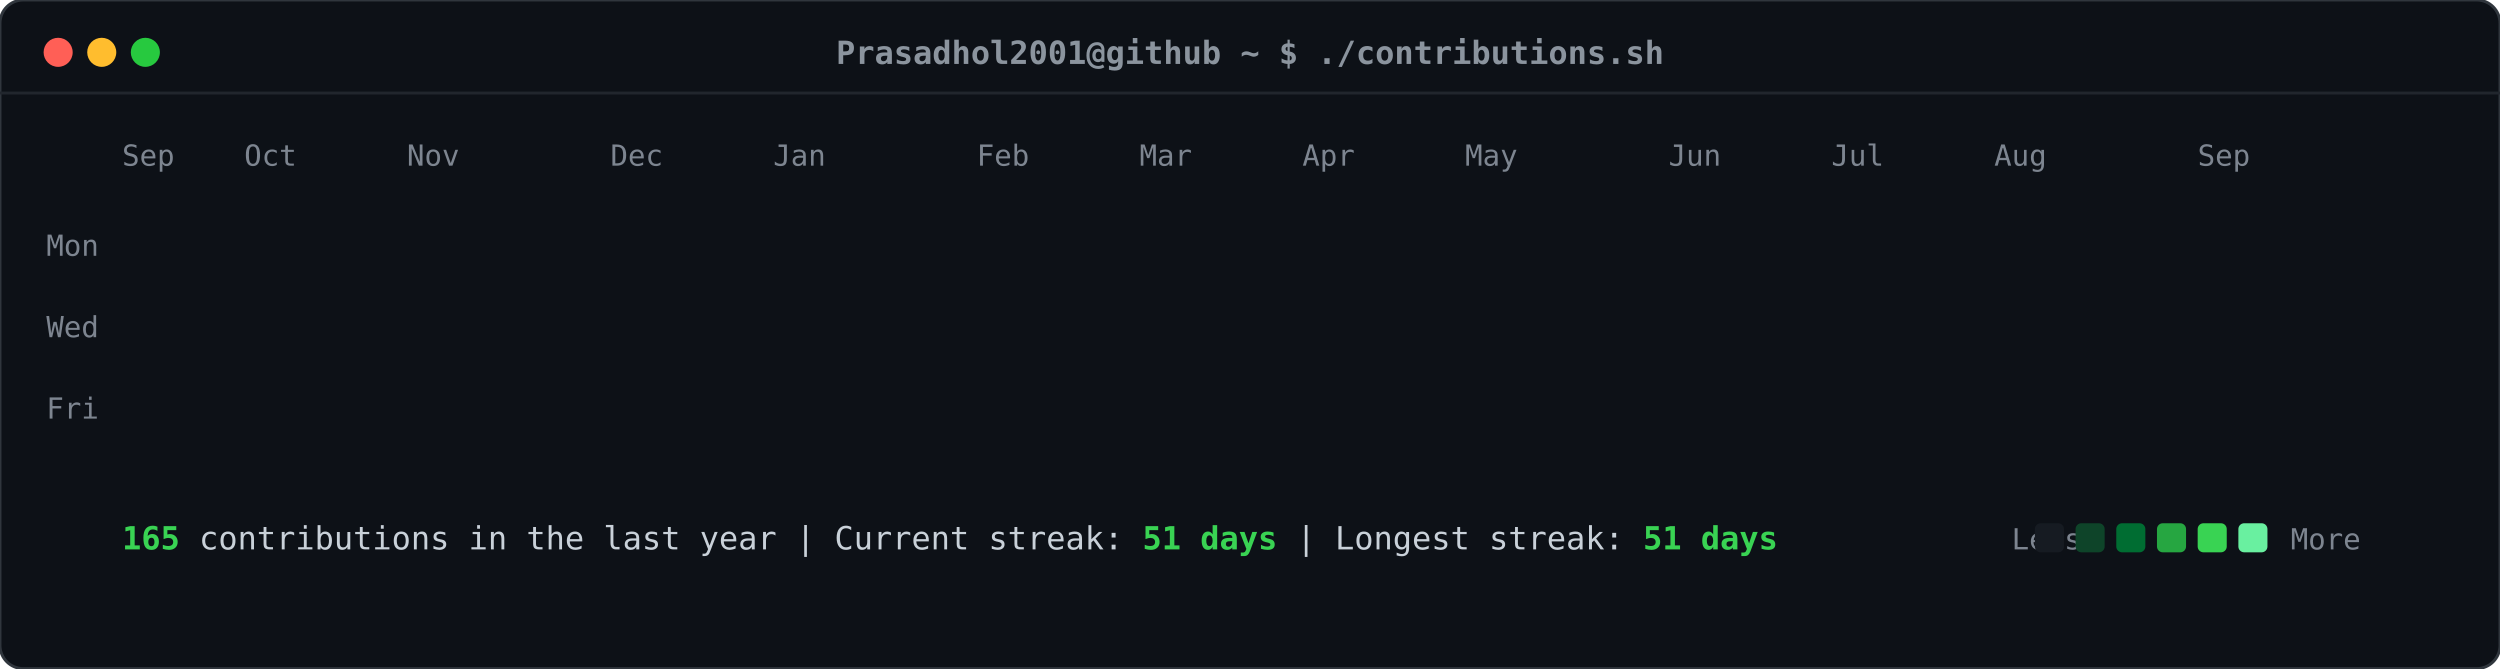
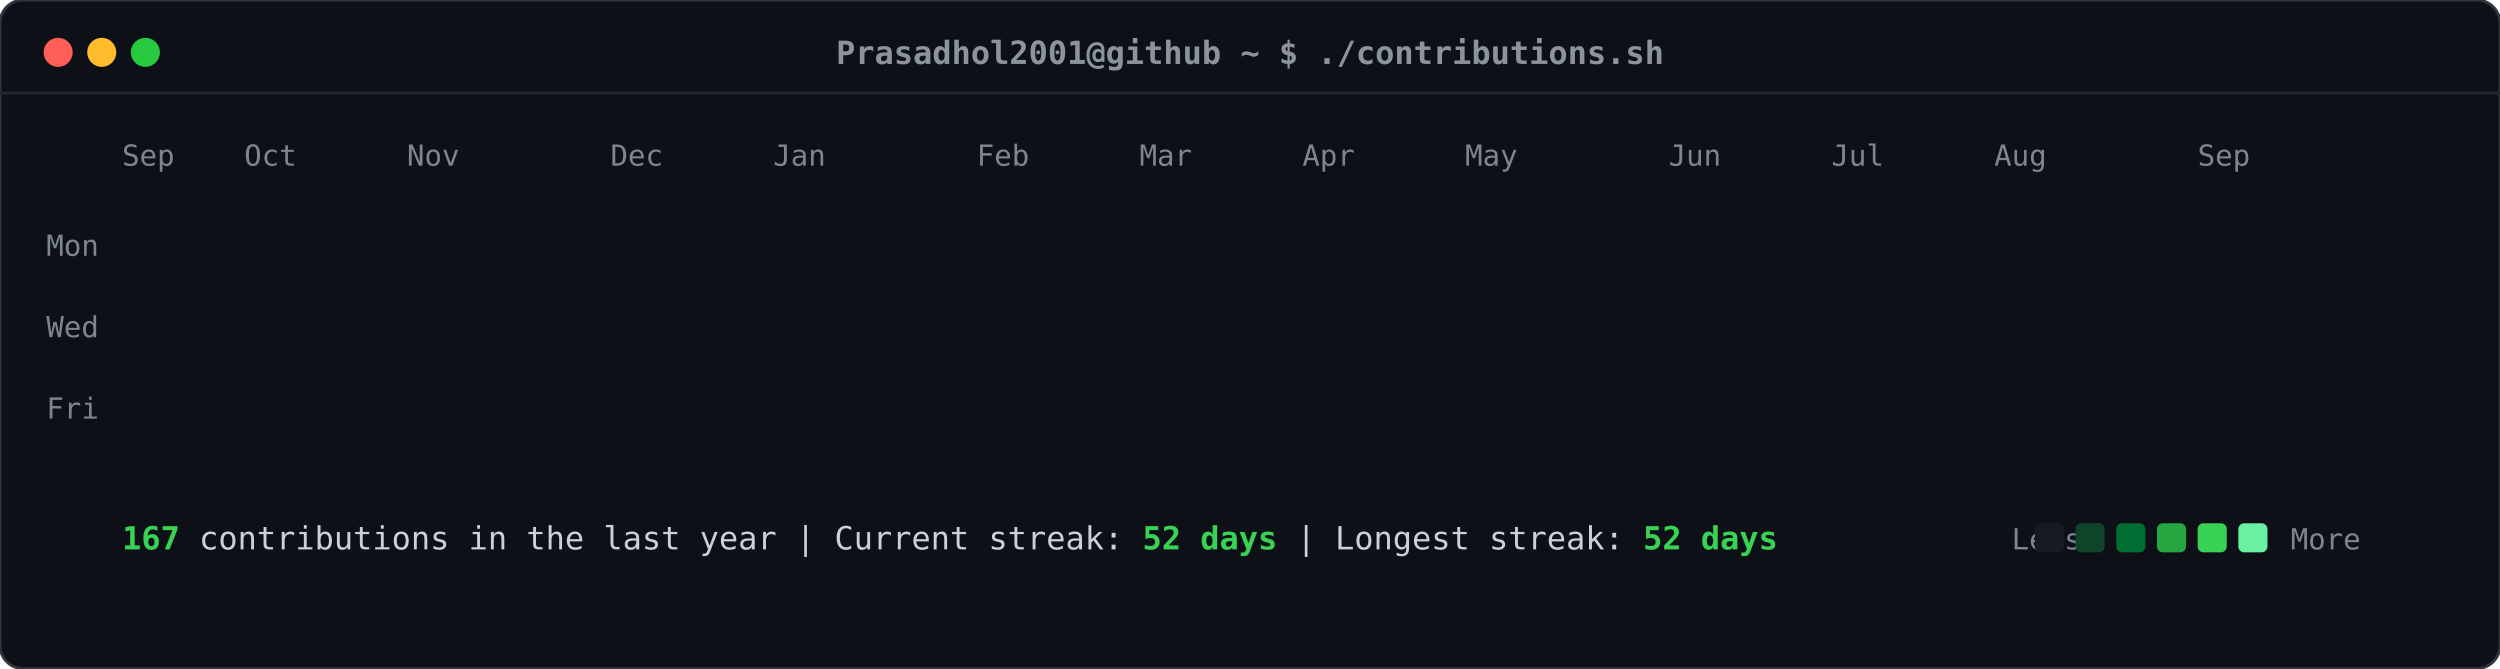
<svg xmlns="http://www.w3.org/2000/svg" viewBox="0 0 860 230" width="860" height="230">
  <defs>
    <style>
    .card-bg { fill: #0d1117; rx: 8px; ry: 8px; stroke: #30363d; stroke-width: 1px; }
    .header-dot { rx: 50%; ry: 50%; }
    .title-text { font-family: ui-monospace, SFMono-Regular, "SF Mono", Menlo, Consolas, monospace; font-size: 11px; fill: #8b949e; font-weight: 600; }
    .label-text { font-family: ui-monospace, SFMono-Regular, "SF Mono", Menlo, Consolas, monospace; font-size: 10px; fill: #7d8590; }
    .stat-text { font-family: ui-monospace, SFMono-Regular, "SF Mono", Menlo, Consolas, monospace; font-size: 11px; fill: #c9d1d9; }
    .stat-bold { font-weight: bold; fill: #39d353; }
    .day-rect { rx: 2.5px; ry: 2.5px; opacity: 0; transform: translateY(-6px); animation: slideIn 0.3s ease-out forwards; }
    @keyframes slideIn { to { opacity: 1; transform: translateY(0); } }
  </style>
  </defs>
  <rect class="card-bg" width="860" height="230" />
  <circle class="header-dot" cx="20" cy="18" r="5" fill="#ff5f56" />
  <circle class="header-dot" cx="35" cy="18" r="5" fill="#ffbd2e" />
  <circle class="header-dot" cx="50" cy="18" r="5" fill="#27c93f" />
  <text class="title-text" x="430" y="22" text-anchor="middle">Prasadhol2001@github ~ $ ./contributions.sh</text>
  <line x1="0" y1="32" x2="860" y2="32" stroke="#21262d" stroke-width="1" />
  <text class="label-text" x="34" y="88" text-anchor="end">Mon</text>
  <text class="label-text" x="34" y="116" text-anchor="end">Wed</text>
  <text class="label-text" x="34" y="144" text-anchor="end">Fri</text>
  <text class="label-text" x="42" y="57">Sep</text>
  <text class="label-text" x="84" y="57">Oct</text>
  <text class="label-text" x="140" y="57">Nov</text>
  <text class="label-text" x="210" y="57">Dec</text>
  <text class="label-text" x="266" y="57">Jan</text>
  <text class="label-text" x="336" y="57">Feb</text>
  <text class="label-text" x="392" y="57">Mar</text>
  <text class="label-text" x="448" y="57">Apr</text>
  <text class="label-text" x="504" y="57">May</text>
  <text class="label-text" x="574" y="57">Jun</text>
  <text class="label-text" x="630" y="57">Jul</text>
  <text class="label-text" x="686" y="57">Aug</text>
  <text class="label-text" x="756" y="57">Sep</text>
  <rect class="day-rect" x="42" y="65" width="11" height="11" fill="#161b22" style="animation-delay: 0.050s;" />
  <rect class="day-rect" x="42" y="79" width="11" height="11" fill="#161b22" style="animation-delay: 0.065s;" />
  <rect class="day-rect" x="42" y="93" width="11" height="11" fill="#161b22" style="animation-delay: 0.080s;" />
  <rect class="day-rect" x="42" y="107" width="11" height="11" fill="#161b22" style="animation-delay: 0.095s;" />
  <rect class="day-rect" x="42" y="121" width="11" height="11" fill="#161b22" style="animation-delay: 0.110s;" />
  <rect class="day-rect" x="42" y="135" width="11" height="11" fill="#161b22" style="animation-delay: 0.125s;" />
  <rect class="day-rect" x="42" y="149" width="11" height="11" fill="#161b22" style="animation-delay: 0.140s;" />
  <rect class="day-rect" x="56" y="65" width="11" height="11" fill="#161b22" style="animation-delay: 0.062s;" />
  <rect class="day-rect" x="56" y="79" width="11" height="11" fill="#161b22" style="animation-delay: 0.077s;" />
  <rect class="day-rect" x="56" y="93" width="11" height="11" fill="#161b22" style="animation-delay: 0.092s;" />
  <rect class="day-rect" x="56" y="107" width="11" height="11" fill="#161b22" style="animation-delay: 0.107s;" />
  <rect class="day-rect" x="56" y="121" width="11" height="11" fill="#161b22" style="animation-delay: 0.122s;" />
  <rect class="day-rect" x="56" y="135" width="11" height="11" fill="#161b22" style="animation-delay: 0.137s;" />
  <rect class="day-rect" x="56" y="149" width="11" height="11" fill="#161b22" style="animation-delay: 0.152s;" />
  <rect class="day-rect" x="70" y="65" width="11" height="11" fill="#161b22" style="animation-delay: 0.074s;" />
  <rect class="day-rect" x="70" y="79" width="11" height="11" fill="#161b22" style="animation-delay: 0.089s;" />
  <rect class="day-rect" x="70" y="93" width="11" height="11" fill="#161b22" style="animation-delay: 0.104s;" />
  <rect class="day-rect" x="70" y="107" width="11" height="11" fill="#161b22" style="animation-delay: 0.119s;" />
  <rect class="day-rect" x="70" y="121" width="11" height="11" fill="#161b22" style="animation-delay: 0.134s;" />
  <rect class="day-rect" x="70" y="135" width="11" height="11" fill="#161b22" style="animation-delay: 0.149s;" />
  <rect class="day-rect" x="70" y="149" width="11" height="11" fill="#161b22" style="animation-delay: 0.164s;" />
  <rect class="day-rect" x="84" y="65" width="11" height="11" fill="#161b22" style="animation-delay: 0.086s;" />
  <rect class="day-rect" x="84" y="79" width="11" height="11" fill="#161b22" style="animation-delay: 0.101s;" />
  <rect class="day-rect" x="84" y="93" width="11" height="11" fill="#161b22" style="animation-delay: 0.116s;" />
  <rect class="day-rect" x="84" y="107" width="11" height="11" fill="#161b22" style="animation-delay: 0.131s;" />
  <rect class="day-rect" x="84" y="121" width="11" height="11" fill="#161b22" style="animation-delay: 0.146s;" />
  <rect class="day-rect" x="84" y="135" width="11" height="11" fill="#161b22" style="animation-delay: 0.161s;" />
  <rect class="day-rect" x="84" y="149" width="11" height="11" fill="#161b22" style="animation-delay: 0.176s;" />
  <rect class="day-rect" x="98" y="65" width="11" height="11" fill="#161b22" style="animation-delay: 0.098s;" />
  <rect class="day-rect" x="98" y="79" width="11" height="11" fill="#161b22" style="animation-delay: 0.113s;" />
  <rect class="day-rect" x="98" y="93" width="11" height="11" fill="#161b22" style="animation-delay: 0.128s;" />
  <rect class="day-rect" x="98" y="107" width="11" height="11" fill="#161b22" style="animation-delay: 0.143s;" />
  <rect class="day-rect" x="98" y="121" width="11" height="11" fill="#161b22" style="animation-delay: 0.158s;" />
  <rect class="day-rect" x="98" y="135" width="11" height="11" fill="#161b22" style="animation-delay: 0.173s;" />
  <rect class="day-rect" x="98" y="149" width="11" height="11" fill="#161b22" style="animation-delay: 0.188s;" />
  <rect class="day-rect" x="112" y="65" width="11" height="11" fill="#161b22" style="animation-delay: 0.110s;" />
  <rect class="day-rect" x="112" y="79" width="11" height="11" fill="#161b22" style="animation-delay: 0.125s;" />
  <rect class="day-rect" x="112" y="93" width="11" height="11" fill="#161b22" style="animation-delay: 0.140s;" />
  <rect class="day-rect" x="112" y="107" width="11" height="11" fill="#161b22" style="animation-delay: 0.155s;" />
  <rect class="day-rect" x="112" y="121" width="11" height="11" fill="#161b22" style="animation-delay: 0.170s;" />
  <rect class="day-rect" x="112" y="135" width="11" height="11" fill="#161b22" style="animation-delay: 0.185s;" />
  <rect class="day-rect" x="112" y="149" width="11" height="11" fill="#161b22" style="animation-delay: 0.200s;" />
  <rect class="day-rect" x="126" y="65" width="11" height="11" fill="#161b22" style="animation-delay: 0.122s;" />
  <rect class="day-rect" x="126" y="79" width="11" height="11" fill="#161b22" style="animation-delay: 0.137s;" />
  <rect class="day-rect" x="126" y="93" width="11" height="11" fill="#161b22" style="animation-delay: 0.152s;" />
  <rect class="day-rect" x="126" y="107" width="11" height="11" fill="#161b22" style="animation-delay: 0.167s;" />
  <rect class="day-rect" x="126" y="121" width="11" height="11" fill="#161b22" style="animation-delay: 0.182s;" />
  <rect class="day-rect" x="126" y="135" width="11" height="11" fill="#161b22" style="animation-delay: 0.197s;" />
  <rect class="day-rect" x="126" y="149" width="11" height="11" fill="#161b22" style="animation-delay: 0.212s;" />
  <rect class="day-rect" x="140" y="65" width="11" height="11" fill="#161b22" style="animation-delay: 0.134s;" />
  <rect class="day-rect" x="140" y="79" width="11" height="11" fill="#161b22" style="animation-delay: 0.149s;" />
  <rect class="day-rect" x="140" y="93" width="11" height="11" fill="#161b22" style="animation-delay: 0.164s;" />
  <rect class="day-rect" x="140" y="107" width="11" height="11" fill="#161b22" style="animation-delay: 0.179s;" />
  <rect class="day-rect" x="140" y="121" width="11" height="11" fill="#161b22" style="animation-delay: 0.194s;" />
  <rect class="day-rect" x="140" y="135" width="11" height="11" fill="#161b22" style="animation-delay: 0.209s;" />
  <rect class="day-rect" x="140" y="149" width="11" height="11" fill="#161b22" style="animation-delay: 0.224s;" />
  <rect class="day-rect" x="154" y="65" width="11" height="11" fill="#161b22" style="animation-delay: 0.146s;" />
  <rect class="day-rect" x="154" y="79" width="11" height="11" fill="#161b22" style="animation-delay: 0.161s;" />
  <rect class="day-rect" x="154" y="93" width="11" height="11" fill="#161b22" style="animation-delay: 0.176s;" />
  <rect class="day-rect" x="154" y="107" width="11" height="11" fill="#161b22" style="animation-delay: 0.191s;" />
  <rect class="day-rect" x="154" y="121" width="11" height="11" fill="#161b22" style="animation-delay: 0.206s;" />
  <rect class="day-rect" x="154" y="135" width="11" height="11" fill="#161b22" style="animation-delay: 0.221s;" />
  <rect class="day-rect" x="154" y="149" width="11" height="11" fill="#161b22" style="animation-delay: 0.236s;" />
  <rect class="day-rect" x="168" y="65" width="11" height="11" fill="#161b22" style="animation-delay: 0.158s;" />
  <rect class="day-rect" x="168" y="79" width="11" height="11" fill="#161b22" style="animation-delay: 0.173s;" />
  <rect class="day-rect" x="168" y="93" width="11" height="11" fill="#161b22" style="animation-delay: 0.188s;" />
  <rect class="day-rect" x="168" y="107" width="11" height="11" fill="#161b22" style="animation-delay: 0.203s;" />
  <rect class="day-rect" x="168" y="121" width="11" height="11" fill="#161b22" style="animation-delay: 0.218s;" />
  <rect class="day-rect" x="168" y="135" width="11" height="11" fill="#161b22" style="animation-delay: 0.233s;" />
  <rect class="day-rect" x="168" y="149" width="11" height="11" fill="#161b22" style="animation-delay: 0.248s;" />
  <rect class="day-rect" x="182" y="65" width="11" height="11" fill="#161b22" style="animation-delay: 0.170s;" />
  <rect class="day-rect" x="182" y="79" width="11" height="11" fill="#161b22" style="animation-delay: 0.185s;" />
  <rect class="day-rect" x="182" y="93" width="11" height="11" fill="#161b22" style="animation-delay: 0.200s;" />
  <rect class="day-rect" x="182" y="107" width="11" height="11" fill="#161b22" style="animation-delay: 0.215s;" />
  <rect class="day-rect" x="182" y="121" width="11" height="11" fill="#161b22" style="animation-delay: 0.230s;" />
  <rect class="day-rect" x="182" y="135" width="11" height="11" fill="#161b22" style="animation-delay: 0.245s;" />
  <rect class="day-rect" x="182" y="149" width="11" height="11" fill="#161b22" style="animation-delay: 0.260s;" />
  <rect class="day-rect" x="196" y="65" width="11" height="11" fill="#161b22" style="animation-delay: 0.182s;" />
  <rect class="day-rect" x="196" y="79" width="11" height="11" fill="#161b22" style="animation-delay: 0.197s;" />
  <rect class="day-rect" x="196" y="93" width="11" height="11" fill="#161b22" style="animation-delay: 0.212s;" />
  <rect class="day-rect" x="196" y="107" width="11" height="11" fill="#161b22" style="animation-delay: 0.227s;" />
  <rect class="day-rect" x="196" y="121" width="11" height="11" fill="#161b22" style="animation-delay: 0.242s;" />
  <rect class="day-rect" x="196" y="135" width="11" height="11" fill="#161b22" style="animation-delay: 0.257s;" />
  <rect class="day-rect" x="196" y="149" width="11" height="11" fill="#161b22" style="animation-delay: 0.272s;" />
  <rect class="day-rect" x="210" y="65" width="11" height="11" fill="#161b22" style="animation-delay: 0.194s;" />
  <rect class="day-rect" x="210" y="79" width="11" height="11" fill="#161b22" style="animation-delay: 0.209s;" />
  <rect class="day-rect" x="210" y="93" width="11" height="11" fill="#161b22" style="animation-delay: 0.224s;" />
  <rect class="day-rect" x="210" y="107" width="11" height="11" fill="#161b22" style="animation-delay: 0.239s;" />
  <rect class="day-rect" x="210" y="121" width="11" height="11" fill="#161b22" style="animation-delay: 0.254s;" />
  <rect class="day-rect" x="210" y="135" width="11" height="11" fill="#161b22" style="animation-delay: 0.269s;" />
  <rect class="day-rect" x="210" y="149" width="11" height="11" fill="#161b22" style="animation-delay: 0.284s;" />
  <rect class="day-rect" x="224" y="65" width="11" height="11" fill="#161b22" style="animation-delay: 0.206s;" />
  <rect class="day-rect" x="224" y="79" width="11" height="11" fill="#161b22" style="animation-delay: 0.221s;" />
  <rect class="day-rect" x="224" y="93" width="11" height="11" fill="#161b22" style="animation-delay: 0.236s;" />
  <rect class="day-rect" x="224" y="107" width="11" height="11" fill="#161b22" style="animation-delay: 0.251s;" />
  <rect class="day-rect" x="224" y="121" width="11" height="11" fill="#161b22" style="animation-delay: 0.266s;" />
  <rect class="day-rect" x="224" y="135" width="11" height="11" fill="#161b22" style="animation-delay: 0.281s;" />
  <rect class="day-rect" x="224" y="149" width="11" height="11" fill="#161b22" style="animation-delay: 0.296s;" />
  <rect class="day-rect" x="238" y="65" width="11" height="11" fill="#161b22" style="animation-delay: 0.218s;" />
  <rect class="day-rect" x="238" y="79" width="11" height="11" fill="#161b22" style="animation-delay: 0.233s;" />
  <rect class="day-rect" x="238" y="93" width="11" height="11" fill="#161b22" style="animation-delay: 0.248s;" />
  <rect class="day-rect" x="238" y="107" width="11" height="11" fill="#161b22" style="animation-delay: 0.263s;" />
  <rect class="day-rect" x="238" y="121" width="11" height="11" fill="#161b22" style="animation-delay: 0.278s;" />
  <rect class="day-rect" x="238" y="135" width="11" height="11" fill="#161b22" style="animation-delay: 0.293s;" />
  <rect class="day-rect" x="238" y="149" width="11" height="11" fill="#161b22" style="animation-delay: 0.308s;" />
  <rect class="day-rect" x="252" y="65" width="11" height="11" fill="#161b22" style="animation-delay: 0.230s;" />
  <rect class="day-rect" x="252" y="79" width="11" height="11" fill="#161b22" style="animation-delay: 0.245s;" />
  <rect class="day-rect" x="252" y="93" width="11" height="11" fill="#006d32" style="animation-delay: 0.260s;" />
  <rect class="day-rect" x="252" y="107" width="11" height="11" fill="#161b22" style="animation-delay: 0.275s;" />
  <rect class="day-rect" x="252" y="121" width="11" height="11" fill="#161b22" style="animation-delay: 0.290s;" />
  <rect class="day-rect" x="252" y="135" width="11" height="11" fill="#161b22" style="animation-delay: 0.305s;" />
  <rect class="day-rect" x="252" y="149" width="11" height="11" fill="#161b22" style="animation-delay: 0.320s;" />
  <rect class="day-rect" x="266" y="65" width="11" height="11" fill="#161b22" style="animation-delay: 0.242s;" />
  <rect class="day-rect" x="266" y="79" width="11" height="11" fill="#161b22" style="animation-delay: 0.257s;" />
  <rect class="day-rect" x="266" y="93" width="11" height="11" fill="#161b22" style="animation-delay: 0.272s;" />
  <rect class="day-rect" x="266" y="107" width="11" height="11" fill="#161b22" style="animation-delay: 0.287s;" />
  <rect class="day-rect" x="266" y="121" width="11" height="11" fill="#161b22" style="animation-delay: 0.302s;" />
  <rect class="day-rect" x="266" y="135" width="11" height="11" fill="#161b22" style="animation-delay: 0.317s;" />
  <rect class="day-rect" x="266" y="149" width="11" height="11" fill="#161b22" style="animation-delay: 0.332s;" />
  <rect class="day-rect" x="280" y="65" width="11" height="11" fill="#161b22" style="animation-delay: 0.254s;" />
  <rect class="day-rect" x="280" y="79" width="11" height="11" fill="#161b22" style="animation-delay: 0.269s;" />
  <rect class="day-rect" x="280" y="93" width="11" height="11" fill="#161b22" style="animation-delay: 0.284s;" />
  <rect class="day-rect" x="280" y="107" width="11" height="11" fill="#161b22" style="animation-delay: 0.299s;" />
  <rect class="day-rect" x="280" y="121" width="11" height="11" fill="#161b22" style="animation-delay: 0.314s;" />
  <rect class="day-rect" x="280" y="135" width="11" height="11" fill="#161b22" style="animation-delay: 0.329s;" />
  <rect class="day-rect" x="280" y="149" width="11" height="11" fill="#161b22" style="animation-delay: 0.344s;" />
  <rect class="day-rect" x="294" y="65" width="11" height="11" fill="#161b22" style="animation-delay: 0.266s;" />
  <rect class="day-rect" x="294" y="79" width="11" height="11" fill="#161b22" style="animation-delay: 0.281s;" />
  <rect class="day-rect" x="294" y="93" width="11" height="11" fill="#161b22" style="animation-delay: 0.296s;" />
  <rect class="day-rect" x="294" y="107" width="11" height="11" fill="#161b22" style="animation-delay: 0.311s;" />
  <rect class="day-rect" x="294" y="121" width="11" height="11" fill="#161b22" style="animation-delay: 0.326s;" />
  <rect class="day-rect" x="294" y="135" width="11" height="11" fill="#161b22" style="animation-delay: 0.341s;" />
  <rect class="day-rect" x="294" y="149" width="11" height="11" fill="#161b22" style="animation-delay: 0.356s;" />
  <rect class="day-rect" x="308" y="65" width="11" height="11" fill="#161b22" style="animation-delay: 0.278s;" />
  <rect class="day-rect" x="308" y="79" width="11" height="11" fill="#161b22" style="animation-delay: 0.293s;" />
  <rect class="day-rect" x="308" y="93" width="11" height="11" fill="#161b22" style="animation-delay: 0.308s;" />
  <rect class="day-rect" x="308" y="107" width="11" height="11" fill="#161b22" style="animation-delay: 0.323s;" />
  <rect class="day-rect" x="308" y="121" width="11" height="11" fill="#161b22" style="animation-delay: 0.338s;" />
  <rect class="day-rect" x="308" y="135" width="11" height="11" fill="#161b22" style="animation-delay: 0.353s;" />
  <rect class="day-rect" x="308" y="149" width="11" height="11" fill="#161b22" style="animation-delay: 0.368s;" />
  <rect class="day-rect" x="322" y="65" width="11" height="11" fill="#161b22" style="animation-delay: 0.290s;" />
  <rect class="day-rect" x="322" y="79" width="11" height="11" fill="#161b22" style="animation-delay: 0.305s;" />
  <rect class="day-rect" x="322" y="93" width="11" height="11" fill="#161b22" style="animation-delay: 0.320s;" />
  <rect class="day-rect" x="322" y="107" width="11" height="11" fill="#161b22" style="animation-delay: 0.335s;" />
  <rect class="day-rect" x="322" y="121" width="11" height="11" fill="#161b22" style="animation-delay: 0.350s;" />
  <rect class="day-rect" x="322" y="135" width="11" height="11" fill="#161b22" style="animation-delay: 0.365s;" />
  <rect class="day-rect" x="322" y="149" width="11" height="11" fill="#161b22" style="animation-delay: 0.380s;" />
  <rect class="day-rect" x="336" y="65" width="11" height="11" fill="#161b22" style="animation-delay: 0.302s;" />
  <rect class="day-rect" x="336" y="79" width="11" height="11" fill="#161b22" style="animation-delay: 0.317s;" />
  <rect class="day-rect" x="336" y="93" width="11" height="11" fill="#161b22" style="animation-delay: 0.332s;" />
  <rect class="day-rect" x="336" y="107" width="11" height="11" fill="#161b22" style="animation-delay: 0.347s;" />
  <rect class="day-rect" x="336" y="121" width="11" height="11" fill="#161b22" style="animation-delay: 0.362s;" />
  <rect class="day-rect" x="336" y="135" width="11" height="11" fill="#161b22" style="animation-delay: 0.377s;" />
  <rect class="day-rect" x="336" y="149" width="11" height="11" fill="#161b22" style="animation-delay: 0.392s;" />
  <rect class="day-rect" x="350" y="65" width="11" height="11" fill="#161b22" style="animation-delay: 0.314s;" />
  <rect class="day-rect" x="350" y="79" width="11" height="11" fill="#161b22" style="animation-delay: 0.329s;" />
  <rect class="day-rect" x="350" y="93" width="11" height="11" fill="#161b22" style="animation-delay: 0.344s;" />
  <rect class="day-rect" x="350" y="107" width="11" height="11" fill="#161b22" style="animation-delay: 0.359s;" />
  <rect class="day-rect" x="350" y="121" width="11" height="11" fill="#161b22" style="animation-delay: 0.374s;" />
  <rect class="day-rect" x="350" y="135" width="11" height="11" fill="#161b22" style="animation-delay: 0.389s;" />
  <rect class="day-rect" x="350" y="149" width="11" height="11" fill="#161b22" style="animation-delay: 0.404s;" />
  <rect class="day-rect" x="364" y="65" width="11" height="11" fill="#161b22" style="animation-delay: 0.326s;" />
  <rect class="day-rect" x="364" y="79" width="11" height="11" fill="#161b22" style="animation-delay: 0.341s;" />
  <rect class="day-rect" x="364" y="93" width="11" height="11" fill="#161b22" style="animation-delay: 0.356s;" />
  <rect class="day-rect" x="364" y="107" width="11" height="11" fill="#161b22" style="animation-delay: 0.371s;" />
  <rect class="day-rect" x="364" y="121" width="11" height="11" fill="#161b22" style="animation-delay: 0.386s;" />
  <rect class="day-rect" x="364" y="135" width="11" height="11" fill="#161b22" style="animation-delay: 0.401s;" />
  <rect class="day-rect" x="364" y="149" width="11" height="11" fill="#161b22" style="animation-delay: 0.416s;" />
  <rect class="day-rect" x="378" y="65" width="11" height="11" fill="#161b22" style="animation-delay: 0.338s;" />
  <rect class="day-rect" x="378" y="79" width="11" height="11" fill="#161b22" style="animation-delay: 0.353s;" />
  <rect class="day-rect" x="378" y="93" width="11" height="11" fill="#161b22" style="animation-delay: 0.368s;" />
  <rect class="day-rect" x="378" y="107" width="11" height="11" fill="#161b22" style="animation-delay: 0.383s;" />
  <rect class="day-rect" x="378" y="121" width="11" height="11" fill="#161b22" style="animation-delay: 0.398s;" />
  <rect class="day-rect" x="378" y="135" width="11" height="11" fill="#161b22" style="animation-delay: 0.413s;" />
  <rect class="day-rect" x="378" y="149" width="11" height="11" fill="#161b22" style="animation-delay: 0.428s;" />
  <rect class="day-rect" x="392" y="65" width="11" height="11" fill="#161b22" style="animation-delay: 0.350s;" />
  <rect class="day-rect" x="392" y="79" width="11" height="11" fill="#161b22" style="animation-delay: 0.365s;" />
  <rect class="day-rect" x="392" y="93" width="11" height="11" fill="#161b22" style="animation-delay: 0.380s;" />
  <rect class="day-rect" x="392" y="107" width="11" height="11" fill="#161b22" style="animation-delay: 0.395s;" />
  <rect class="day-rect" x="392" y="121" width="11" height="11" fill="#161b22" style="animation-delay: 0.410s;" />
  <rect class="day-rect" x="392" y="135" width="11" height="11" fill="#161b22" style="animation-delay: 0.425s;" />
  <rect class="day-rect" x="392" y="149" width="11" height="11" fill="#161b22" style="animation-delay: 0.440s;" />
  <rect class="day-rect" x="406" y="65" width="11" height="11" fill="#161b22" style="animation-delay: 0.362s;" />
  <rect class="day-rect" x="406" y="79" width="11" height="11" fill="#161b22" style="animation-delay: 0.377s;" />
  <rect class="day-rect" x="406" y="93" width="11" height="11" fill="#161b22" style="animation-delay: 0.392s;" />
  <rect class="day-rect" x="406" y="107" width="11" height="11" fill="#161b22" style="animation-delay: 0.407s;" />
  <rect class="day-rect" x="406" y="121" width="11" height="11" fill="#161b22" style="animation-delay: 0.422s;" />
  <rect class="day-rect" x="406" y="135" width="11" height="11" fill="#161b22" style="animation-delay: 0.437s;" />
  <rect class="day-rect" x="406" y="149" width="11" height="11" fill="#161b22" style="animation-delay: 0.452s;" />
  <rect class="day-rect" x="420" y="65" width="11" height="11" fill="#161b22" style="animation-delay: 0.374s;" />
  <rect class="day-rect" x="420" y="79" width="11" height="11" fill="#161b22" style="animation-delay: 0.389s;" />
  <rect class="day-rect" x="420" y="93" width="11" height="11" fill="#161b22" style="animation-delay: 0.404s;" />
  <rect class="day-rect" x="420" y="107" width="11" height="11" fill="#161b22" style="animation-delay: 0.419s;" />
  <rect class="day-rect" x="420" y="121" width="11" height="11" fill="#161b22" style="animation-delay: 0.434s;" />
  <rect class="day-rect" x="420" y="135" width="11" height="11" fill="#161b22" style="animation-delay: 0.449s;" />
  <rect class="day-rect" x="420" y="149" width="11" height="11" fill="#161b22" style="animation-delay: 0.464s;" />
  <rect class="day-rect" x="434" y="65" width="11" height="11" fill="#161b22" style="animation-delay: 0.386s;" />
  <rect class="day-rect" x="434" y="79" width="11" height="11" fill="#161b22" style="animation-delay: 0.401s;" />
  <rect class="day-rect" x="434" y="93" width="11" height="11" fill="#161b22" style="animation-delay: 0.416s;" />
  <rect class="day-rect" x="434" y="107" width="11" height="11" fill="#161b22" style="animation-delay: 0.431s;" />
  <rect class="day-rect" x="434" y="121" width="11" height="11" fill="#161b22" style="animation-delay: 0.446s;" />
  <rect class="day-rect" x="434" y="135" width="11" height="11" fill="#161b22" style="animation-delay: 0.461s;" />
  <rect class="day-rect" x="434" y="149" width="11" height="11" fill="#161b22" style="animation-delay: 0.476s;" />
  <rect class="day-rect" x="448" y="65" width="11" height="11" fill="#161b22" style="animation-delay: 0.398s;" />
  <rect class="day-rect" x="448" y="79" width="11" height="11" fill="#161b22" style="animation-delay: 0.413s;" />
  <rect class="day-rect" x="448" y="93" width="11" height="11" fill="#161b22" style="animation-delay: 0.428s;" />
  <rect class="day-rect" x="448" y="107" width="11" height="11" fill="#161b22" style="animation-delay: 0.443s;" />
  <rect class="day-rect" x="448" y="121" width="11" height="11" fill="#161b22" style="animation-delay: 0.458s;" />
  <rect class="day-rect" x="448" y="135" width="11" height="11" fill="#161b22" style="animation-delay: 0.473s;" />
  <rect class="day-rect" x="448" y="149" width="11" height="11" fill="#161b22" style="animation-delay: 0.488s;" />
  <rect class="day-rect" x="462" y="65" width="11" height="11" fill="#161b22" style="animation-delay: 0.410s;" />
  <rect class="day-rect" x="462" y="79" width="11" height="11" fill="#161b22" style="animation-delay: 0.425s;" />
  <rect class="day-rect" x="462" y="93" width="11" height="11" fill="#161b22" style="animation-delay: 0.440s;" />
  <rect class="day-rect" x="462" y="107" width="11" height="11" fill="#161b22" style="animation-delay: 0.455s;" />
  <rect class="day-rect" x="462" y="121" width="11" height="11" fill="#161b22" style="animation-delay: 0.470s;" />
  <rect class="day-rect" x="462" y="135" width="11" height="11" fill="#161b22" style="animation-delay: 0.485s;" />
  <rect class="day-rect" x="462" y="149" width="11" height="11" fill="#161b22" style="animation-delay: 0.500s;" />
  <rect class="day-rect" x="476" y="65" width="11" height="11" fill="#161b22" style="animation-delay: 0.422s;" />
  <rect class="day-rect" x="476" y="79" width="11" height="11" fill="#161b22" style="animation-delay: 0.437s;" />
  <rect class="day-rect" x="476" y="93" width="11" height="11" fill="#161b22" style="animation-delay: 0.452s;" />
  <rect class="day-rect" x="476" y="107" width="11" height="11" fill="#161b22" style="animation-delay: 0.467s;" />
  <rect class="day-rect" x="476" y="121" width="11" height="11" fill="#161b22" style="animation-delay: 0.482s;" />
  <rect class="day-rect" x="476" y="135" width="11" height="11" fill="#161b22" style="animation-delay: 0.497s;" />
  <rect class="day-rect" x="476" y="149" width="11" height="11" fill="#161b22" style="animation-delay: 0.512s;" />
  <rect class="day-rect" x="490" y="65" width="11" height="11" fill="#161b22" style="animation-delay: 0.434s;" />
  <rect class="day-rect" x="490" y="79" width="11" height="11" fill="#161b22" style="animation-delay: 0.449s;" />
  <rect class="day-rect" x="490" y="93" width="11" height="11" fill="#161b22" style="animation-delay: 0.464s;" />
  <rect class="day-rect" x="490" y="107" width="11" height="11" fill="#161b22" style="animation-delay: 0.479s;" />
  <rect class="day-rect" x="490" y="121" width="11" height="11" fill="#161b22" style="animation-delay: 0.494s;" />
  <rect class="day-rect" x="490" y="135" width="11" height="11" fill="#161b22" style="animation-delay: 0.509s;" />
  <rect class="day-rect" x="490" y="149" width="11" height="11" fill="#161b22" style="animation-delay: 0.524s;" />
  <rect class="day-rect" x="504" y="65" width="11" height="11" fill="#161b22" style="animation-delay: 0.446s;" />
  <rect class="day-rect" x="504" y="79" width="11" height="11" fill="#161b22" style="animation-delay: 0.461s;" />
  <rect class="day-rect" x="504" y="93" width="11" height="11" fill="#161b22" style="animation-delay: 0.476s;" />
  <rect class="day-rect" x="504" y="107" width="11" height="11" fill="#161b22" style="animation-delay: 0.491s;" />
  <rect class="day-rect" x="504" y="121" width="11" height="11" fill="#161b22" style="animation-delay: 0.506s;" />
  <rect class="day-rect" x="504" y="135" width="11" height="11" fill="#161b22" style="animation-delay: 0.521s;" />
  <rect class="day-rect" x="504" y="149" width="11" height="11" fill="#161b22" style="animation-delay: 0.536s;" />
  <rect class="day-rect" x="518" y="65" width="11" height="11" fill="#161b22" style="animation-delay: 0.458s;" />
  <rect class="day-rect" x="518" y="79" width="11" height="11" fill="#161b22" style="animation-delay: 0.473s;" />
  <rect class="day-rect" x="518" y="93" width="11" height="11" fill="#161b22" style="animation-delay: 0.488s;" />
  <rect class="day-rect" x="518" y="107" width="11" height="11" fill="#161b22" style="animation-delay: 0.503s;" />
  <rect class="day-rect" x="518" y="121" width="11" height="11" fill="#161b22" style="animation-delay: 0.518s;" />
  <rect class="day-rect" x="518" y="135" width="11" height="11" fill="#161b22" style="animation-delay: 0.533s;" />
  <rect class="day-rect" x="518" y="149" width="11" height="11" fill="#161b22" style="animation-delay: 0.548s;" />
  <rect class="day-rect" x="532" y="65" width="11" height="11" fill="#161b22" style="animation-delay: 0.470s;" />
  <rect class="day-rect" x="532" y="79" width="11" height="11" fill="#161b22" style="animation-delay: 0.485s;" />
  <rect class="day-rect" x="532" y="93" width="11" height="11" fill="#161b22" style="animation-delay: 0.500s;" />
  <rect class="day-rect" x="532" y="107" width="11" height="11" fill="#161b22" style="animation-delay: 0.515s;" />
  <rect class="day-rect" x="532" y="121" width="11" height="11" fill="#161b22" style="animation-delay: 0.530s;" />
  <rect class="day-rect" x="532" y="135" width="11" height="11" fill="#161b22" style="animation-delay: 0.545s;" />
  <rect class="day-rect" x="532" y="149" width="11" height="11" fill="#161b22" style="animation-delay: 0.560s;" />
  <rect class="day-rect" x="546" y="65" width="11" height="11" fill="#161b22" style="animation-delay: 0.482s;" />
  <rect class="day-rect" x="546" y="79" width="11" height="11" fill="#161b22" style="animation-delay: 0.497s;" />
  <rect class="day-rect" x="546" y="93" width="11" height="11" fill="#161b22" style="animation-delay: 0.512s;" />
  <rect class="day-rect" x="546" y="107" width="11" height="11" fill="#161b22" style="animation-delay: 0.527s;" />
  <rect class="day-rect" x="546" y="121" width="11" height="11" fill="#0e4429" style="animation-delay: 0.542s;" />
  <rect class="day-rect" x="546" y="135" width="11" height="11" fill="#161b22" style="animation-delay: 0.557s;" />
  <rect class="day-rect" x="546" y="149" width="11" height="11" fill="#006d32" style="animation-delay: 0.572s;" />
  <rect class="day-rect" x="560" y="65" width="11" height="11" fill="#161b22" style="animation-delay: 0.494s;" />
  <rect class="day-rect" x="560" y="79" width="11" height="11" fill="#161b22" style="animation-delay: 0.509s;" />
  <rect class="day-rect" x="560" y="93" width="11" height="11" fill="#39d353" style="animation-delay: 0.524s;" />
  <rect class="day-rect" x="560" y="107" width="11" height="11" fill="#26a641" style="animation-delay: 0.539s;" />
  <rect class="day-rect" x="560" y="121" width="11" height="11" fill="#006d32" style="animation-delay: 0.554s;" />
  <rect class="day-rect" x="560" y="135" width="11" height="11" fill="#0e4429" style="animation-delay: 0.569s;" />
  <rect class="day-rect" x="560" y="149" width="11" height="11" fill="#161b22" style="animation-delay: 0.584s;" />
  <rect class="day-rect" x="574" y="65" width="11" height="11" fill="#161b22" style="animation-delay: 0.506s;" />
  <rect class="day-rect" x="574" y="79" width="11" height="11" fill="#0e4429" style="animation-delay: 0.521s;" />
  <rect class="day-rect" x="574" y="93" width="11" height="11" fill="#006d32" style="animation-delay: 0.536s;" />
  <rect class="day-rect" x="574" y="107" width="11" height="11" fill="#161b22" style="animation-delay: 0.551s;" />
  <rect class="day-rect" x="574" y="121" width="11" height="11" fill="#161b22" style="animation-delay: 0.566s;" />
  <rect class="day-rect" x="574" y="135" width="11" height="11" fill="#161b22" style="animation-delay: 0.581s;" />
  <rect class="day-rect" x="574" y="149" width="11" height="11" fill="#161b22" style="animation-delay: 0.596s;" />
  <rect class="day-rect" x="588" y="65" width="11" height="11" fill="#161b22" style="animation-delay: 0.518s;" />
  <rect class="day-rect" x="588" y="79" width="11" height="11" fill="#161b22" style="animation-delay: 0.533s;" />
  <rect class="day-rect" x="588" y="93" width="11" height="11" fill="#161b22" style="animation-delay: 0.548s;" />
  <rect class="day-rect" x="588" y="107" width="11" height="11" fill="#161b22" style="animation-delay: 0.563s;" />
  <rect class="day-rect" x="588" y="121" width="11" height="11" fill="#161b22" style="animation-delay: 0.578s;" />
  <rect class="day-rect" x="588" y="135" width="11" height="11" fill="#161b22" style="animation-delay: 0.593s;" />
  <rect class="day-rect" x="588" y="149" width="11" height="11" fill="#161b22" style="animation-delay: 0.608s;" />
  <rect class="day-rect" x="602" y="65" width="11" height="11" fill="#161b22" style="animation-delay: 0.530s;" />
  <rect class="day-rect" x="602" y="79" width="11" height="11" fill="#161b22" style="animation-delay: 0.545s;" />
  <rect class="day-rect" x="602" y="93" width="11" height="11" fill="#161b22" style="animation-delay: 0.560s;" />
  <rect class="day-rect" x="602" y="107" width="11" height="11" fill="#161b22" style="animation-delay: 0.575s;" />
  <rect class="day-rect" x="602" y="121" width="11" height="11" fill="#161b22" style="animation-delay: 0.590s;" />
  <rect class="day-rect" x="602" y="135" width="11" height="11" fill="#161b22" style="animation-delay: 0.605s;" />
  <rect class="day-rect" x="602" y="149" width="11" height="11" fill="#161b22" style="animation-delay: 0.620s;" />
  <rect class="day-rect" x="616" y="65" width="11" height="11" fill="#161b22" style="animation-delay: 0.542s;" />
  <rect class="day-rect" x="616" y="79" width="11" height="11" fill="#161b22" style="animation-delay: 0.557s;" />
  <rect class="day-rect" x="616" y="93" width="11" height="11" fill="#161b22" style="animation-delay: 0.572s;" />
  <rect class="day-rect" x="616" y="107" width="11" height="11" fill="#161b22" style="animation-delay: 0.587s;" />
  <rect class="day-rect" x="616" y="121" width="11" height="11" fill="#161b22" style="animation-delay: 0.602s;" />
  <rect class="day-rect" x="616" y="135" width="11" height="11" fill="#161b22" style="animation-delay: 0.617s;" />
  <rect class="day-rect" x="616" y="149" width="11" height="11" fill="#39d353" style="animation-delay: 0.632s;" />
  <rect class="day-rect" x="630" y="65" width="11" height="11" fill="#161b22" style="animation-delay: 0.554s;" />
  <rect class="day-rect" x="630" y="79" width="11" height="11" fill="#39d353" style="animation-delay: 0.569s;" />
  <rect class="day-rect" x="630" y="93" width="11" height="11" fill="#39d353" style="animation-delay: 0.584s;" />
  <rect class="day-rect" x="630" y="107" width="11" height="11" fill="#0e4429" style="animation-delay: 0.599s;" />
  <rect class="day-rect" x="630" y="121" width="11" height="11" fill="#161b22" style="animation-delay: 0.614s;" />
  <rect class="day-rect" x="630" y="135" width="11" height="11" fill="#161b22" style="animation-delay: 0.629s;" />
  <rect class="day-rect" x="630" y="149" width="11" height="11" fill="#161b22" style="animation-delay: 0.644s;" />
  <rect class="day-rect" x="644" y="65" width="11" height="11" fill="#161b22" style="animation-delay: 0.566s;" />
  <rect class="day-rect" x="644" y="79" width="11" height="11" fill="#161b22" style="animation-delay: 0.581s;" />
  <rect class="day-rect" x="644" y="93" width="11" height="11" fill="#161b22" style="animation-delay: 0.596s;" />
  <rect class="day-rect" x="644" y="107" width="11" height="11" fill="#161b22" style="animation-delay: 0.611s;" />
  <rect class="day-rect" x="644" y="121" width="11" height="11" fill="#161b22" style="animation-delay: 0.626s;" />
  <rect class="day-rect" x="644" y="135" width="11" height="11" fill="#161b22" style="animation-delay: 0.641s;" />
  <rect class="day-rect" x="644" y="149" width="11" height="11" fill="#161b22" style="animation-delay: 0.656s;" />
  <rect class="day-rect" x="658" y="65" width="11" height="11" fill="#161b22" style="animation-delay: 0.578s;" />
  <rect class="day-rect" x="658" y="79" width="11" height="11" fill="#161b22" style="animation-delay: 0.593s;" />
  <rect class="day-rect" x="658" y="93" width="11" height="11" fill="#161b22" style="animation-delay: 0.608s;" />
  <rect class="day-rect" x="658" y="107" width="11" height="11" fill="#161b22" style="animation-delay: 0.623s;" />
  <rect class="day-rect" x="658" y="121" width="11" height="11" fill="#161b22" style="animation-delay: 0.638s;" />
  <rect class="day-rect" x="658" y="135" width="11" height="11" fill="#161b22" style="animation-delay: 0.653s;" />
  <rect class="day-rect" x="658" y="149" width="11" height="11" fill="#161b22" style="animation-delay: 0.668s;" />
  <rect class="day-rect" x="672" y="65" width="11" height="11" fill="#161b22" style="animation-delay: 0.590s;" />
  <rect class="day-rect" x="672" y="79" width="11" height="11" fill="#161b22" style="animation-delay: 0.605s;" />
  <rect class="day-rect" x="672" y="93" width="11" height="11" fill="#161b22" style="animation-delay: 0.620s;" />
  <rect class="day-rect" x="672" y="107" width="11" height="11" fill="#161b22" style="animation-delay: 0.635s;" />
  <rect class="day-rect" x="672" y="121" width="11" height="11" fill="#39d353" style="animation-delay: 0.650s;" />
  <rect class="day-rect" x="672" y="135" width="11" height="11" fill="#006d32" style="animation-delay: 0.665s;" />
  <rect class="day-rect" x="672" y="149" width="11" height="11" fill="#006d32" style="animation-delay: 0.680s;" />
  <rect class="day-rect" x="686" y="65" width="11" height="11" fill="#006d32" style="animation-delay: 0.602s;" />
  <rect class="day-rect" x="686" y="79" width="11" height="11" fill="#006d32" style="animation-delay: 0.617s;" />
  <rect class="day-rect" x="686" y="93" width="11" height="11" fill="#006d32" style="animation-delay: 0.632s;" />
  <rect class="day-rect" x="686" y="107" width="11" height="11" fill="#006d32" style="animation-delay: 0.647s;" />
  <rect class="day-rect" x="686" y="121" width="11" height="11" fill="#006d32" style="animation-delay: 0.662s;" />
  <rect class="day-rect" x="686" y="135" width="11" height="11" fill="#006d32" style="animation-delay: 0.677s;" />
  <rect class="day-rect" x="686" y="149" width="11" height="11" fill="#006d32" style="animation-delay: 0.692s;" />
  <rect class="day-rect" x="700" y="65" width="11" height="11" fill="#006d32" style="animation-delay: 0.614s;" />
  <rect class="day-rect" x="700" y="79" width="11" height="11" fill="#006d32" style="animation-delay: 0.629s;" />
  <rect class="day-rect" x="700" y="93" width="11" height="11" fill="#006d32" style="animation-delay: 0.644s;" />
  <rect class="day-rect" x="700" y="107" width="11" height="11" fill="#006d32" style="animation-delay: 0.659s;" />
  <rect class="day-rect" x="700" y="121" width="11" height="11" fill="#006d32" style="animation-delay: 0.674s;" />
  <rect class="day-rect" x="700" y="135" width="11" height="11" fill="#006d32" style="animation-delay: 0.689s;" />
  <rect class="day-rect" x="700" y="149" width="11" height="11" fill="#006d32" style="animation-delay: 0.704s;" />
  <rect class="day-rect" x="714" y="65" width="11" height="11" fill="#006d32" style="animation-delay: 0.626s;" />
  <rect class="day-rect" x="714" y="79" width="11" height="11" fill="#006d32" style="animation-delay: 0.641s;" />
  <rect class="day-rect" x="714" y="93" width="11" height="11" fill="#006d32" style="animation-delay: 0.656s;" />
  <rect class="day-rect" x="714" y="107" width="11" height="11" fill="#006d32" style="animation-delay: 0.671s;" />
  <rect class="day-rect" x="714" y="121" width="11" height="11" fill="#006d32" style="animation-delay: 0.686s;" />
  <rect class="day-rect" x="714" y="135" width="11" height="11" fill="#006d32" style="animation-delay: 0.701s;" />
  <rect class="day-rect" x="714" y="149" width="11" height="11" fill="#006d32" style="animation-delay: 0.716s;" />
  <rect class="day-rect" x="728" y="65" width="11" height="11" fill="#006d32" style="animation-delay: 0.638s;" />
  <rect class="day-rect" x="728" y="79" width="11" height="11" fill="#006d32" style="animation-delay: 0.653s;" />
  <rect class="day-rect" x="728" y="93" width="11" height="11" fill="#006d32" style="animation-delay: 0.668s;" />
  <rect class="day-rect" x="728" y="107" width="11" height="11" fill="#006d32" style="animation-delay: 0.683s;" />
  <rect class="day-rect" x="728" y="121" width="11" height="11" fill="#006d32" style="animation-delay: 0.698s;" />
  <rect class="day-rect" x="728" y="135" width="11" height="11" fill="#006d32" style="animation-delay: 0.713s;" />
  <rect class="day-rect" x="728" y="149" width="11" height="11" fill="#006d32" style="animation-delay: 0.728s;" />
  <rect class="day-rect" x="742" y="65" width="11" height="11" fill="#006d32" style="animation-delay: 0.650s;" />
  <rect class="day-rect" x="742" y="79" width="11" height="11" fill="#006d32" style="animation-delay: 0.665s;" />
  <rect class="day-rect" x="742" y="93" width="11" height="11" fill="#006d32" style="animation-delay: 0.680s;" />
  <rect class="day-rect" x="742" y="107" width="11" height="11" fill="#006d32" style="animation-delay: 0.695s;" />
  <rect class="day-rect" x="742" y="121" width="11" height="11" fill="#006d32" style="animation-delay: 0.710s;" />
  <rect class="day-rect" x="742" y="135" width="11" height="11" fill="#006d32" style="animation-delay: 0.725s;" />
  <rect class="day-rect" x="742" y="149" width="11" height="11" fill="#006d32" style="animation-delay: 0.740s;" />
  <rect class="day-rect" x="756" y="65" width="11" height="11" fill="#006d32" style="animation-delay: 0.662s;" />
  <rect class="day-rect" x="756" y="79" width="11" height="11" fill="#006d32" style="animation-delay: 0.677s;" />
  <rect class="day-rect" x="756" y="93" width="11" height="11" fill="#006d32" style="animation-delay: 0.692s;" />
  <rect class="day-rect" x="756" y="107" width="11" height="11" fill="#006d32" style="animation-delay: 0.707s;" />
  <rect class="day-rect" x="756" y="121" width="11" height="11" fill="#006d32" style="animation-delay: 0.722s;" />
  <rect class="day-rect" x="756" y="135" width="11" height="11" fill="#006d32" style="animation-delay: 0.737s;" />
  <rect class="day-rect" x="756" y="149" width="11" height="11" fill="#006d32" style="animation-delay: 0.752s;" />
  <rect class="day-rect" x="770" y="65" width="11" height="11" fill="#006d32" style="animation-delay: 0.674s;" />
  <rect class="day-rect" x="770" y="79" width="11" height="11" fill="#26a641" style="animation-delay: 0.689s;" />
  <rect class="day-rect" x="770" y="93" width="11" height="11" fill="#006d32" style="animation-delay: 0.704s;" />
  <rect class="day-rect" x="770" y="107" width="11" height="11" fill="#006d32" style="animation-delay: 0.719s;" />
  <rect class="day-rect" x="770" y="121" width="11" height="11" fill="#006d32" style="animation-delay: 0.734s;" />
-   <rect class="day-rect" x="770" y="135" width="11" height="11" fill="#0e4429" style="animation-delay: 0.749s;" />
+   <rect class="day-rect" x="770" y="135" width="11" height="11" fill="#006d32" style="animation-delay: 0.749s;" />
+   <rect class="day-rect" x="770" y="149" width="11" height="11" fill="#0e4429" style="animation-delay: 0.764s;" />
  <text class="stat-text" x="42" y="189">
-     <tspan class="stat-bold">165</tspan> contributions in the last year | 
-   Current streak: <tspan class="stat-bold">51 days</tspan> | 
-   Longest streak: <tspan class="stat-bold">51 days</tspan>
+     <tspan class="stat-bold">167</tspan> contributions in the last year | 
+   Current streak: <tspan class="stat-bold">52 days</tspan> | 
+   Longest streak: <tspan class="stat-bold">52 days</tspan>
  </text>
  <text class="label-text" x="692" y="189">Less</text>
  <rect x="700" y="180" width="10" height="10" rx="2" fill="#161b22" />
  <rect x="714" y="180" width="10" height="10" rx="2" fill="#0e4429" />
  <rect x="728" y="180" width="10" height="10" rx="2" fill="#006d32" />
  <rect x="742" y="180" width="10" height="10" rx="2" fill="#26a641" />
  <rect x="756" y="180" width="10" height="10" rx="2" fill="#39d353" />
  <rect x="770" y="180" width="10" height="10" rx="2" fill="#69f0a0" />
  <text class="label-text" x="788" y="189">More</text>
</svg>
